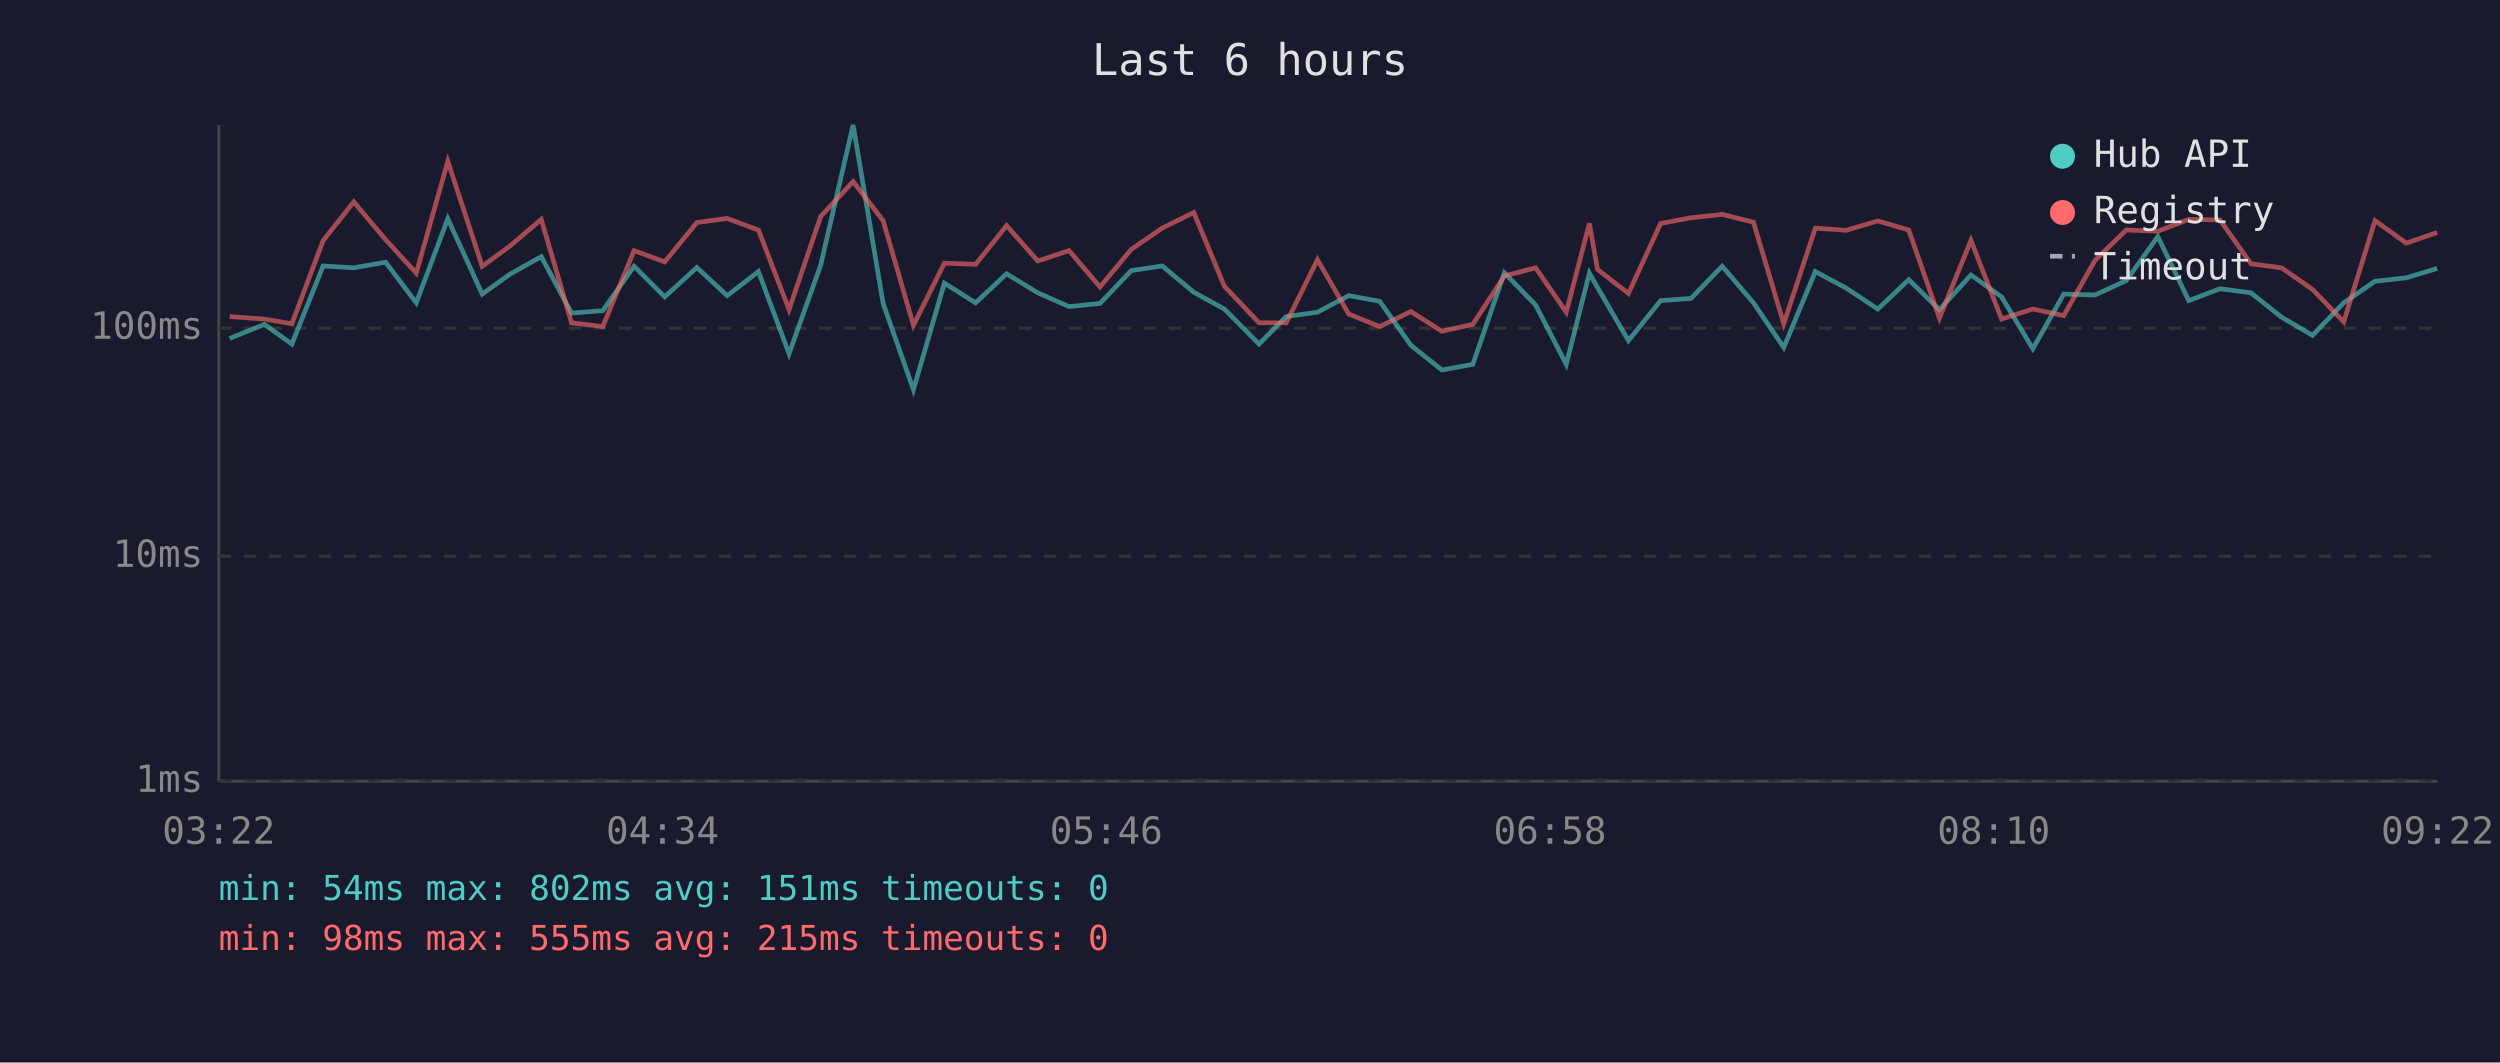
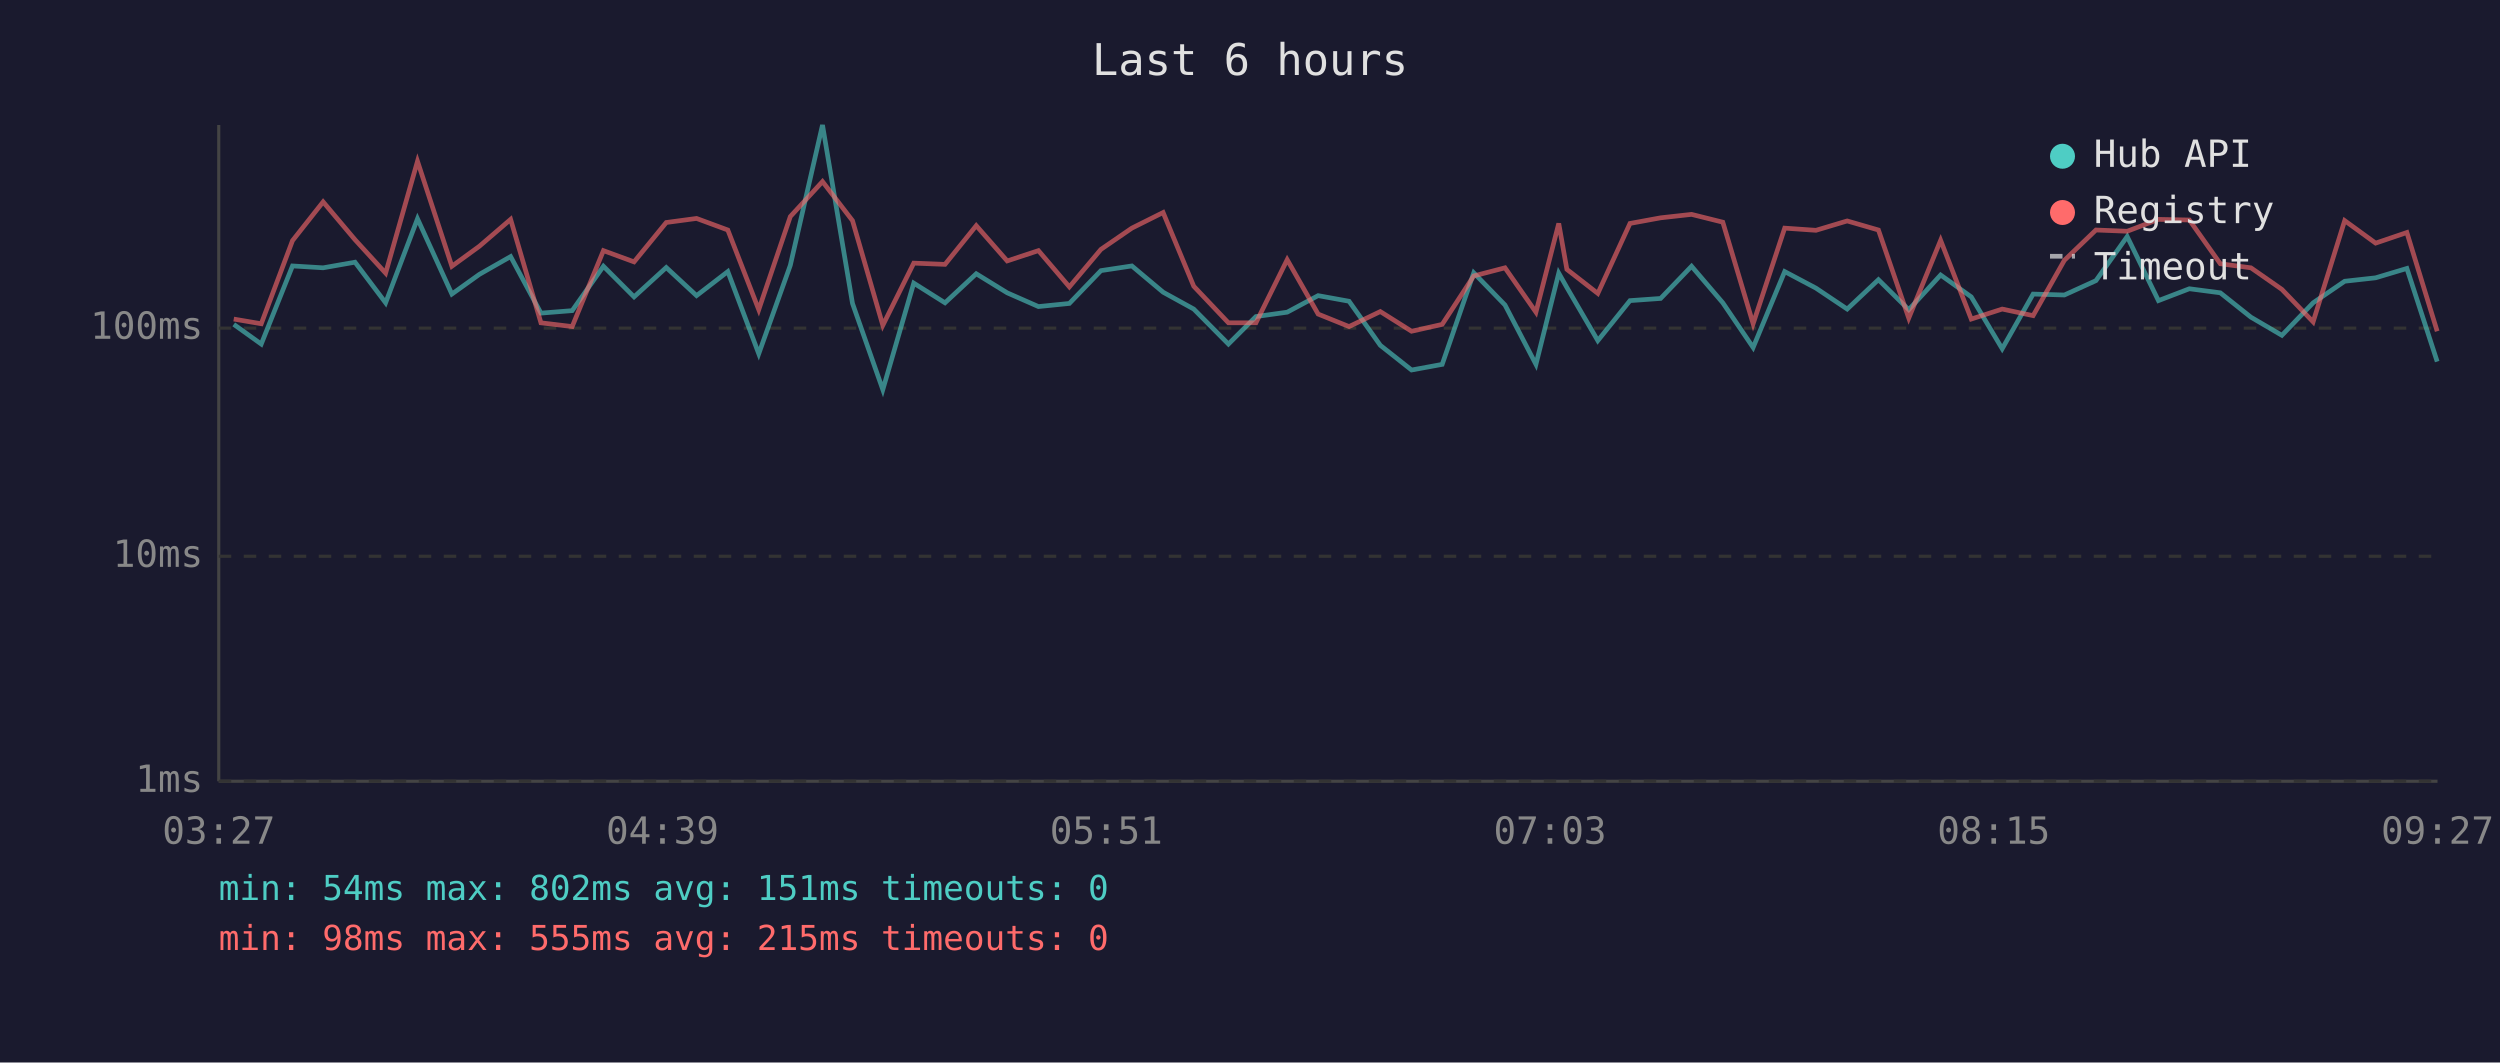
<svg xmlns="http://www.w3.org/2000/svg" viewBox="0 0 800 340" font-family="monospace" font-size="12">
  <rect width="800" height="340" fill="#1a1a2e" />
  <text x="400" y="24" fill="#e0e0e0" font-size="14" text-anchor="middle">Last 6 hours</text>
  <line x1="70" y1="40" x2="70" y2="250" stroke="#444" stroke-width="1" />
  <line x1="70" y1="250" x2="780" y2="250" stroke="#444" stroke-width="1" />
  <line x1="70" y1="250" x2="780" y2="250" stroke="#333" stroke-width="1" stroke-dasharray="4" />
  <text x="65" y="250" fill="#888" text-anchor="end" dominant-baseline="middle">1ms</text>
  <line x1="70" y1="178" x2="780" y2="178" stroke="#333" stroke-width="1" stroke-dasharray="4" />
  <text x="65" y="178" fill="#888" text-anchor="end" dominant-baseline="middle">10ms</text>
  <line x1="70" y1="105" x2="780" y2="105" stroke="#333" stroke-width="1" stroke-dasharray="4" />
  <text x="65" y="105" fill="#888" text-anchor="end" dominant-baseline="middle">100ms</text>
-   <text x="70" y="270" fill="#888" text-anchor="middle">03:22</text>
-   <text x="212" y="270" fill="#888" text-anchor="middle">04:34</text>
-   <text x="354" y="270" fill="#888" text-anchor="middle">05:46</text>
-   <text x="496" y="270" fill="#888" text-anchor="middle">06:58</text>
-   <text x="638" y="270" fill="#888" text-anchor="middle">08:10</text>
-   <text x="780" y="270" fill="#888" text-anchor="middle">09:22</text>
-   <polyline points="73.5,108.3 84.6,103.8 93.4,110.1 103.4,85.1 113.2,85.7 123.4,83.9 133.2,96.9 143.3,70.0 154.3,94.1 163.1,87.8 173.2,82.1 182.9,100.2 192.9,99.4 202.9,85.2 212.7,95.0 223.0,85.6 232.7,94.6 242.7,86.9 252.5,113.2 262.6,84.9 273.0,40.0 282.6,97.1 292.3,124.7 302.2,90.6 312.2,96.9 322.1,87.6 332.1,93.7 342.1,98.1 352.0,97.1 362.0,86.6 371.9,85.1 382.0,93.5 391.8,98.9 402.9,110.1 411.6,101.3 421.6,99.9 431.6,94.6 441.5,96.4 451.5,110.5 461.4,118.4 471.3,116.6 481.4,87.3 491.4,97.6 501.2,116.6 508.6,87.4 511.2,92.0 521.1,109.0 531.4,96.2 541.1,95.5 551.1,85.2 561.1,96.9 570.8,111.2 580.9,86.9 590.8,92.2 600.9,98.9 610.8,89.5 620.6,99.1 630.7,88.0 640.5,95.0 650.5,111.6 660.4,94.1 670.4,94.4 680.4,89.8 690.5,75.7 700.4,96.2 710.4,92.4 720.3,93.7 730.1,101.5 740.0,107.3 750.0,96.9 760.0,90.0 770.0,88.9 779.9,85.9" fill="none" stroke="#4ecdc4" stroke-width="1.5" opacity="0.6" />
-   <polyline points="73.5,101.3 84.6,102.1 93.4,103.6 103.4,77.0 113.2,64.6 123.4,76.7 133.2,87.4 143.3,51.6 154.3,85.2 163.1,78.8 173.2,70.2 182.9,103.3 192.9,104.5 202.9,80.2 212.7,83.8 223.0,71.2 232.7,69.9 242.7,73.6 252.5,99.1 262.6,69.3 273.0,58.1 282.6,70.6 292.3,104.1 302.2,84.2 312.2,84.6 322.1,72.2 332.1,83.5 342.1,80.2 352.0,91.8 362.0,79.8 371.9,73.0 382.0,68.0 391.8,91.6 402.9,103.3 411.6,103.3 421.6,83.1 431.6,100.5 441.5,104.5 451.5,99.7 461.4,106.0 471.3,103.8 481.4,88.3 491.4,85.7 501.2,99.9 508.6,71.5 511.2,86.2 521.1,93.9 531.4,71.5 541.1,69.7 551.1,68.6 561.1,71.1 570.8,103.6 580.9,73.0 590.8,73.7 600.9,70.7 610.8,73.6 620.6,101.8 630.7,76.9 640.5,102.1 650.5,98.9 660.4,101.0 670.4,83.3 680.4,73.6 690.5,74.0 700.4,70.2 710.4,70.4 720.3,84.4 730.1,85.7 740.0,92.6 750.0,103.0 760.0,70.6 770.0,77.8 779.9,74.4" fill="none" stroke="#ff6b6b" stroke-width="1.5" opacity="0.6" />
+   <text x="70" y="270" fill="#888" text-anchor="middle">03:27</text>
+   <text x="212" y="270" fill="#888" text-anchor="middle">04:39</text>
+   <text x="354" y="270" fill="#888" text-anchor="middle">05:51</text>
+   <text x="496" y="270" fill="#888" text-anchor="middle">07:03</text>
+   <text x="638" y="270" fill="#888" text-anchor="middle">08:15</text>
+   <text x="780" y="270" fill="#888" text-anchor="middle">09:27</text>
+   <polyline points="74.8,103.8 83.6,110.1 93.6,85.1 103.4,85.7 113.6,83.9 123.4,96.9 133.6,70.0 144.6,94.1 153.4,87.8 163.4,82.1 173.1,100.2 183.1,99.4 193.1,85.2 202.9,95.0 213.2,85.6 222.9,94.6 232.9,86.9 242.8,113.2 252.9,84.9 263.2,40.0 272.8,97.1 282.5,124.7 292.4,90.6 302.4,96.9 312.4,87.6 322.3,93.7 332.3,98.1 342.2,97.1 352.3,86.6 362.2,85.1 372.2,93.5 382.0,98.9 393.1,110.1 401.9,101.3 411.9,99.9 421.8,94.6 431.7,96.4 441.7,110.5 451.7,118.4 461.5,116.6 471.6,87.3 481.6,97.6 491.5,116.6 498.8,87.4 501.4,92.0 511.3,109.0 521.6,96.2 531.4,95.5 541.3,85.2 551.3,96.9 561.0,111.2 571.1,86.9 581.1,92.2 591.1,98.9 601.1,89.5 610.8,99.1 621.0,88.0 630.8,95.0 640.7,111.6 650.6,94.1 660.6,94.4 670.7,89.8 680.7,75.7 690.7,96.2 700.6,92.4 710.5,93.7 720.3,101.5 730.2,107.3 740.2,96.9 750.3,90.0 760.2,88.9 770.2,85.9 779.9,115.7" fill="none" stroke="#4ecdc4" stroke-width="1.5" opacity="0.6" />
+   <polyline points="74.8,102.1 83.6,103.6 93.6,77.0 103.4,64.6 113.6,76.7 123.4,87.4 133.6,51.6 144.6,85.2 153.4,78.8 163.4,70.2 173.1,103.3 183.1,104.5 193.1,80.2 202.9,83.8 213.2,71.2 222.9,69.9 232.9,73.6 242.8,99.1 252.9,69.3 263.2,58.1 272.8,70.6 282.5,104.1 292.4,84.2 302.4,84.6 312.4,72.2 322.3,83.5 332.3,80.2 342.2,91.8 352.3,79.8 362.2,73.0 372.2,68.0 382.0,91.6 393.1,103.3 401.9,103.3 411.9,83.1 421.8,100.5 431.7,104.5 441.7,99.7 451.7,106.0 461.5,103.8 471.6,88.3 481.6,85.7 491.5,99.9 498.8,71.5 501.4,86.2 511.3,93.9 521.6,71.5 531.4,69.7 541.3,68.6 551.3,71.1 561.0,103.6 571.1,73.0 581.1,73.7 591.1,70.7 601.1,73.6 610.8,101.8 621.0,76.9 630.8,102.1 640.7,98.9 650.6,101.0 660.6,83.3 670.7,73.6 680.7,74.0 690.7,70.2 700.6,70.4 710.5,84.4 720.3,85.7 730.2,92.6 740.2,103.0 750.3,70.6 760.2,77.8 770.2,74.4 779.9,106.0" fill="none" stroke="#ff6b6b" stroke-width="1.5" opacity="0.6" />
  <circle cx="660" cy="50" r="4" fill="#4ecdc4" />
  <text x="670" y="50" fill="#e0e0e0" dominant-baseline="middle">Hub API</text>
  <circle cx="660" cy="68" r="4" fill="#ff6b6b" />
  <text x="670" y="68" fill="#e0e0e0" dominant-baseline="middle">Registry</text>
  <line x1="656" y1="82" x2="664" y2="82" stroke="#e0e0e0" stroke-width="1.5" stroke-dasharray="4,3" opacity="0.7" />
  <text x="670" y="86" fill="#e0e0e0" dominant-baseline="middle">Timeout</text>
  <text x="70" y="288" fill="#4ecdc4" font-size="11">min: 54ms  max: 802ms  avg: 151ms  timeouts: 0</text>
  <text x="70" y="304" fill="#ff6b6b" font-size="11">min: 98ms  max: 555ms  avg: 215ms  timeouts: 0</text>
</svg>
